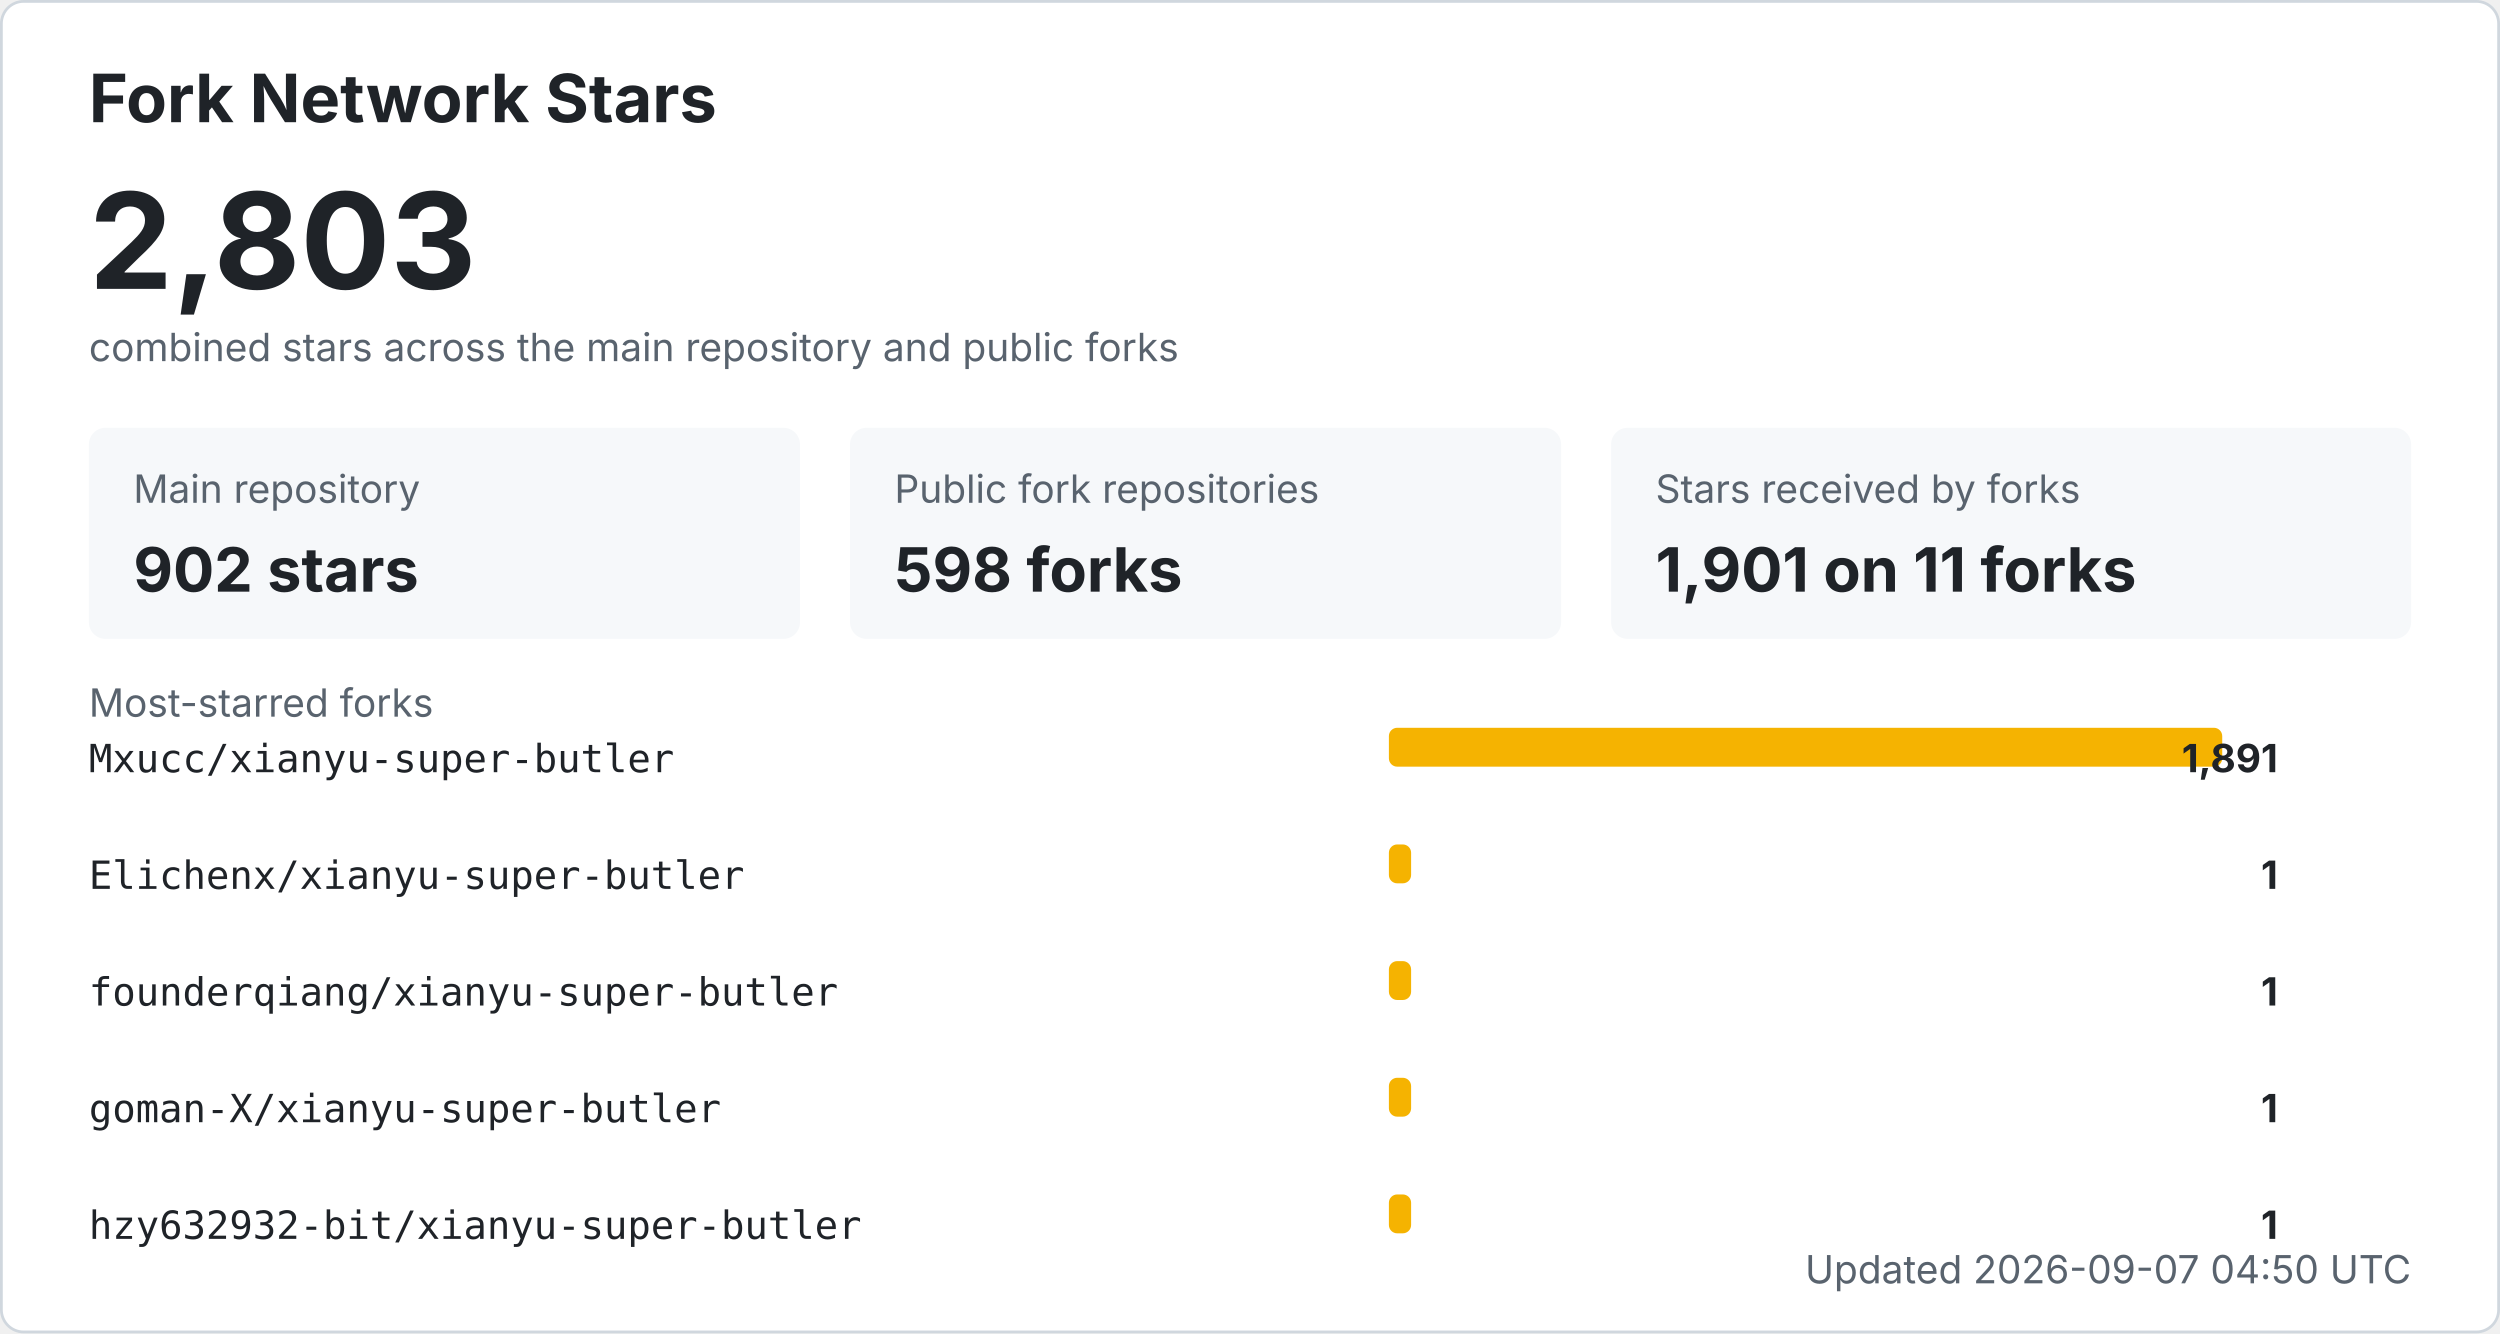
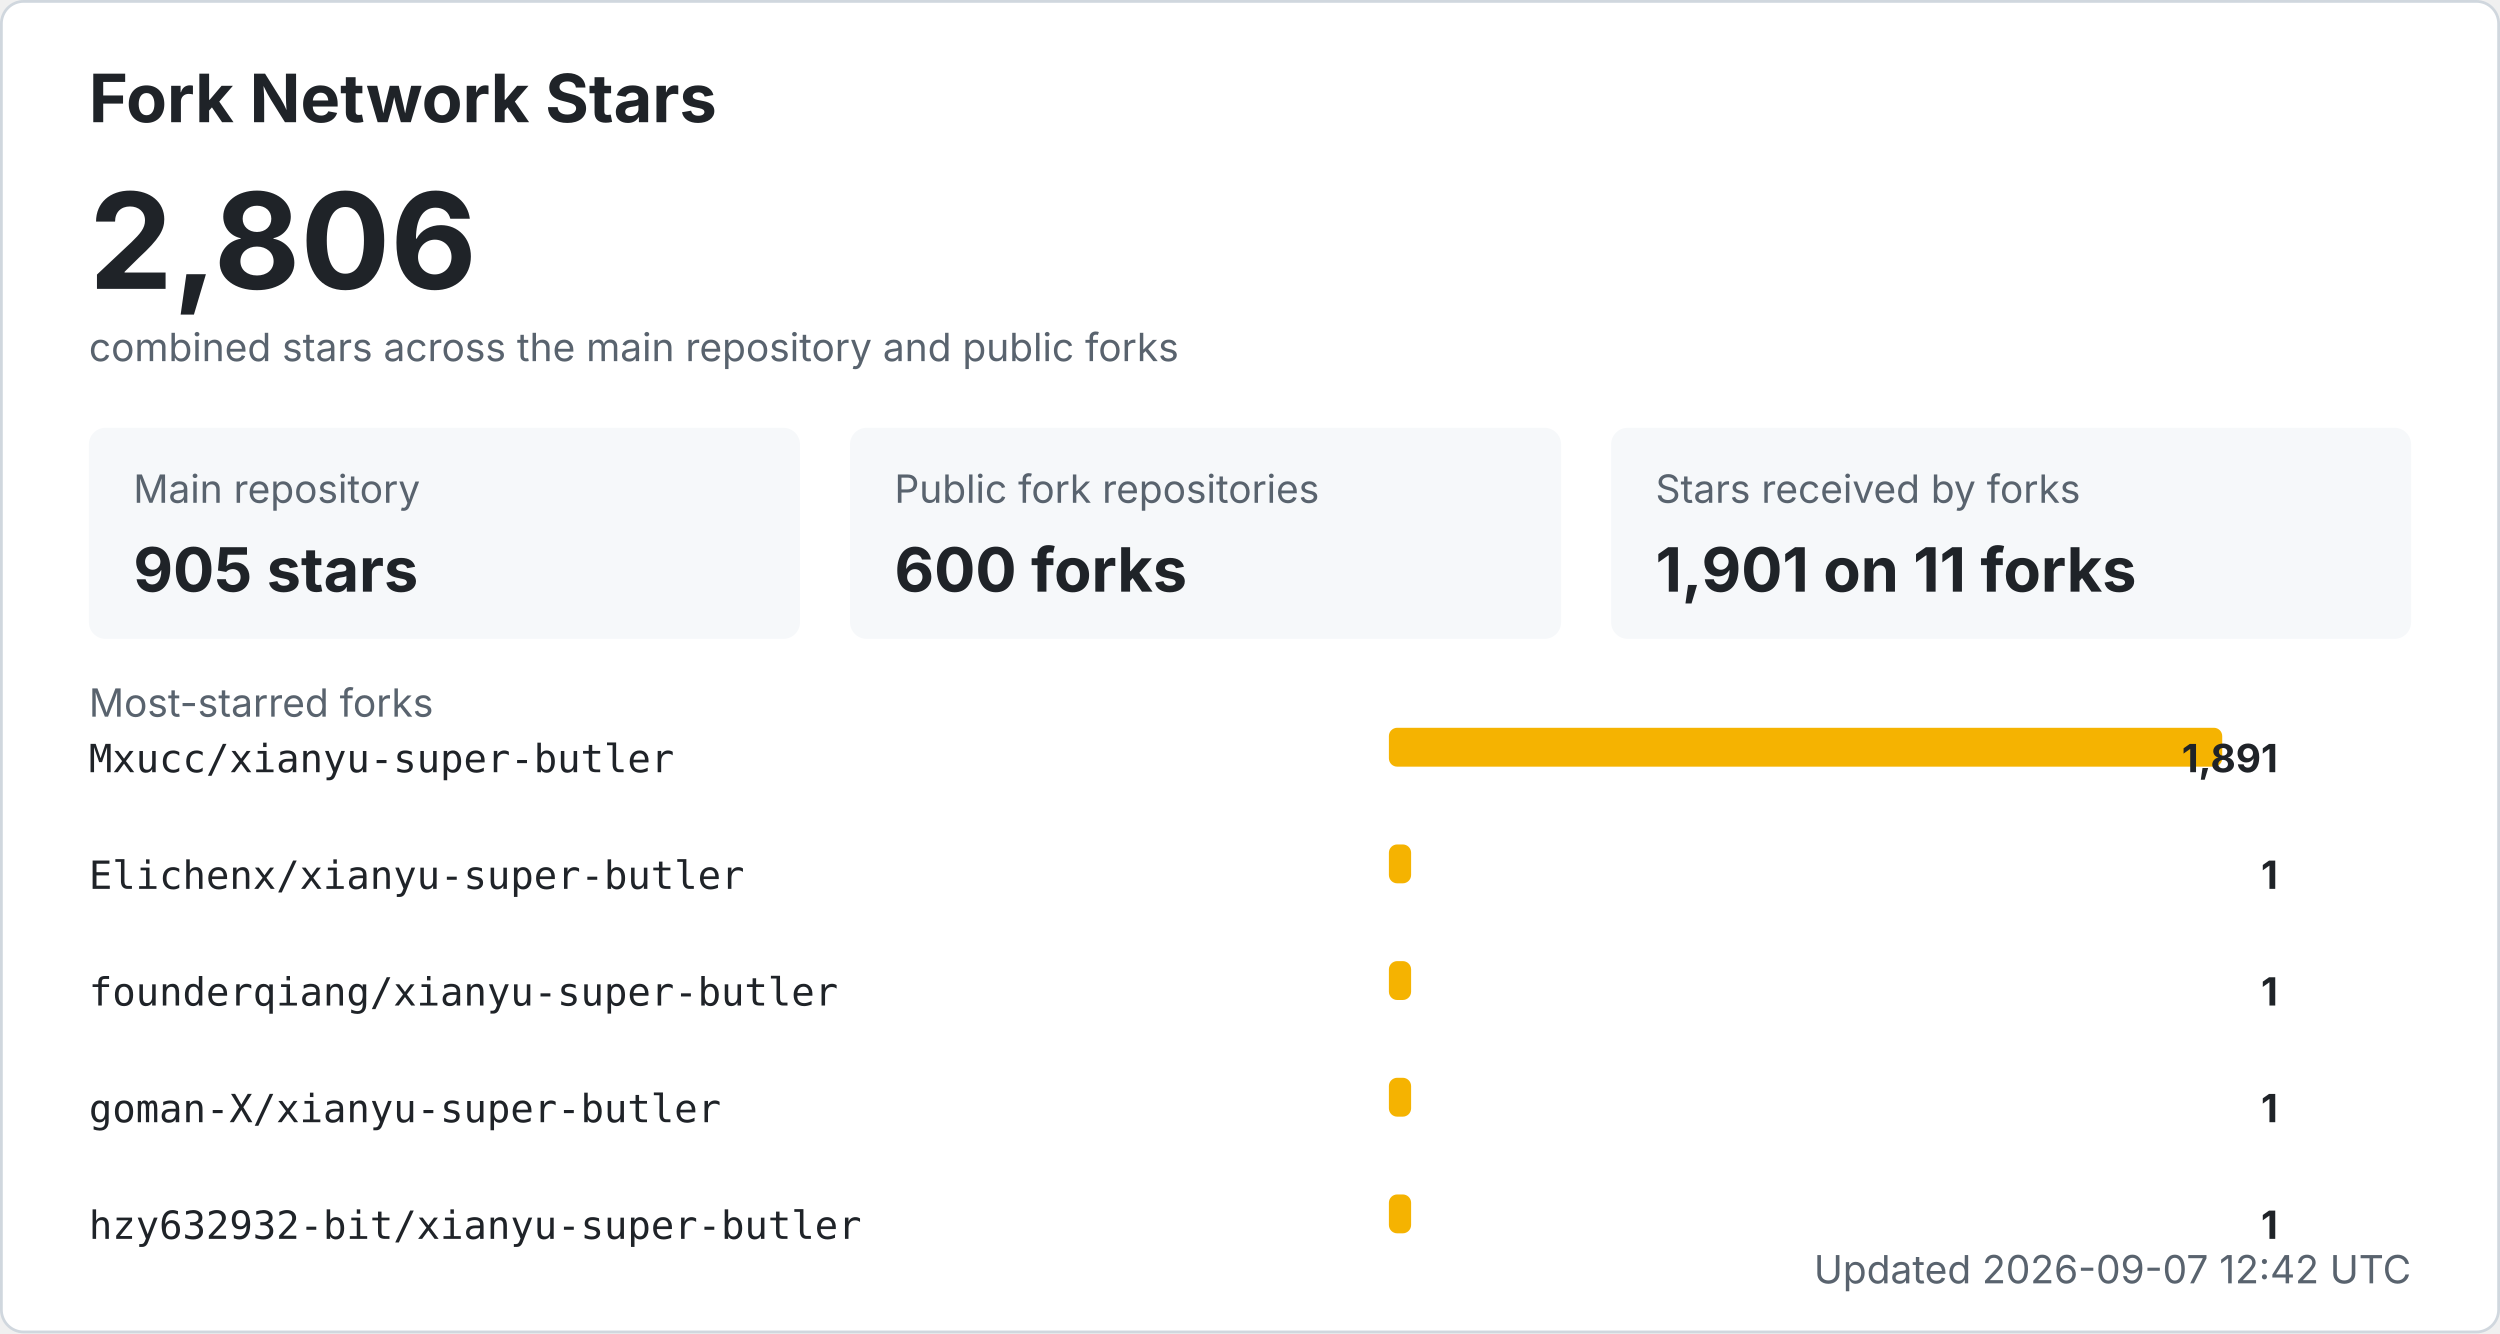
<svg xmlns="http://www.w3.org/2000/svg" width="900" height="480" viewBox="0 0 900 480" role="img" aria-labelledby="title desc">
  <style>
    .bg { fill: #ffffff; stroke: #d0d7de; }
    .title { fill: #1f2328; font: 700 24px -apple-system, BlinkMacSystemFont, "Segoe UI", sans-serif; }
    .total { fill: #1f2328; font: 700 48px -apple-system, BlinkMacSystemFont, "Segoe UI", sans-serif; }
    .label { fill: #59636e; font: 14px -apple-system, BlinkMacSystemFont, "Segoe UI", sans-serif; }
    .metric { fill: #1f2328; font: 700 22px -apple-system, BlinkMacSystemFont, "Segoe UI", sans-serif; }
    .repo { fill: #1f2328; font: 14px ui-monospace, SFMono-Regular, Consolas, monospace; }
    .count { fill: #1f2328; font: 700 14px -apple-system, BlinkMacSystemFont, "Segoe UI", sans-serif; }
    .muted { fill: #59636e; font: 14px -apple-system, BlinkMacSystemFont, "Segoe UI", sans-serif; }
    .card { fill: #f6f8fa; }
    .bar { fill: #f5b301; }
    @media (prefers-color-scheme: dark) {
      .bg { fill: #0d1117; stroke: #30363d; }
      .title, .total, .metric, .repo, .count { fill: #f0f6fc; }
      .label, .muted { fill: #8b949e; }
      .card { fill: #161b22; }
    }
  </style>
  <rect x="0.5" y="0.5" width="899" height="479" rx="8" class="bg" />
  <text x="32" y="44" class="title">Fork Network Stars</text>
-   <text x="32" y="104" class="total">2,803</text>
+   <text x="32" y="104" class="total">2,806</text>
  <text x="32" y="130" class="label">combined stars across the main repository and public forks</text>
  <rect x="32" y="154" width="256" height="76" rx="6" class="card" />
  <text x="48" y="181" class="label">Main repository</text>
-   <text x="48" y="213" class="metric">902 stars</text>
+   <text x="48" y="213" class="metric">905 stars</text>
  <rect x="306" y="154" width="256" height="76" rx="6" class="card" />
  <text x="322" y="181" class="label">Public fork repositories</text>
-   <text x="322" y="213" class="metric">598 forks</text>
+   <text x="322" y="213" class="metric">600 forks</text>
  <rect x="580" y="154" width="288" height="76" rx="6" class="card" />
  <text x="596" y="181" class="label">Stars received by forks</text>
  <text x="596" y="213" class="metric">1,901 on 11 forks</text>
  <text x="32" y="258" class="label">Most-starred forks</text>
  <text x="32" y="278" class="repo">Mxucc/xianyu-super-butler</text>
  <rect x="500" y="262" width="300" height="14" rx="3" class="bar" />
  <text x="820" y="278" text-anchor="end" class="count">1,891</text>
  <text x="32" y="320" class="repo">Elichenx/xianyu-super-butler</text>
  <rect x="500" y="304" width="8" height="14" rx="3" class="bar" />
  <text x="820" y="320" text-anchor="end" class="count">1</text>
  <text x="32" y="362" class="repo">founderqiang/xianyu-super-butler</text>
  <rect x="500" y="346" width="8" height="14" rx="3" class="bar" />
  <text x="820" y="362" text-anchor="end" class="count">1</text>
  <text x="32" y="404" class="repo">goman-X/xianyu-super-butler</text>
  <rect x="500" y="388" width="8" height="14" rx="3" class="bar" />
  <text x="820" y="404" text-anchor="end" class="count">1</text>
  <text x="32" y="446" class="repo">hzy632932-bit/xianyu-super-butler</text>
  <rect x="500" y="430" width="8" height="14" rx="3" class="bar" />
  <text x="820" y="446" text-anchor="end" class="count">1</text>
-   <text x="868" y="462" text-anchor="end" class="label">Updated 2026-09-07 04:50 UTC</text>
+   <text x="868" y="462" text-anchor="end" class="label">Updated 2026-09-07 12:42 UTC</text>
</svg>
